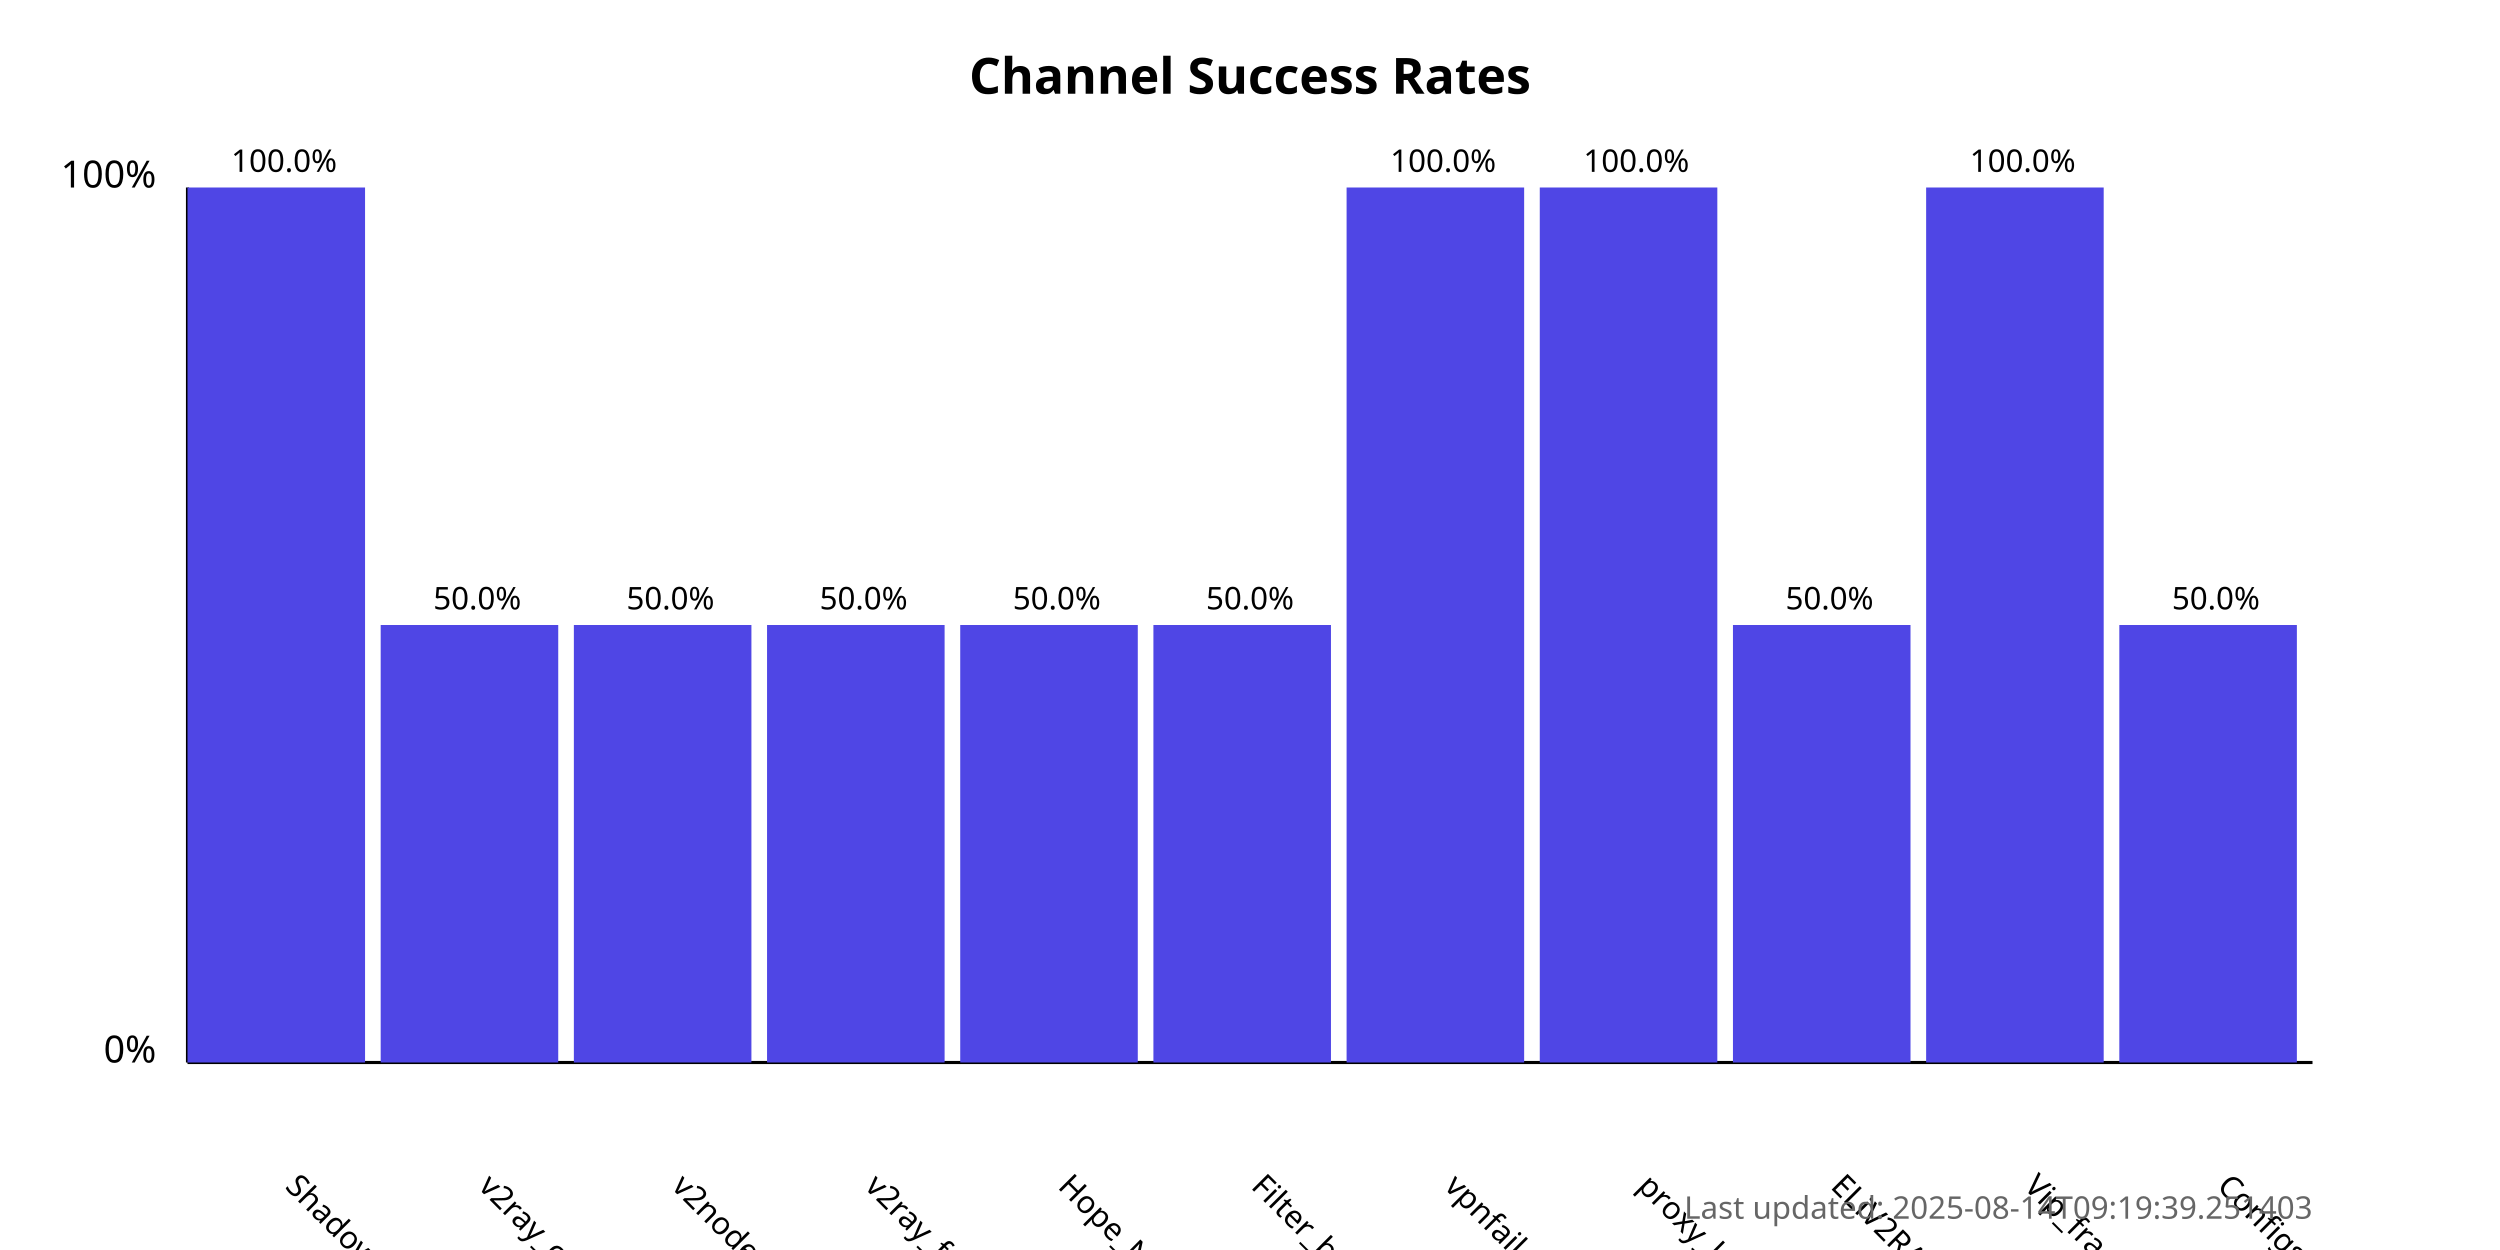
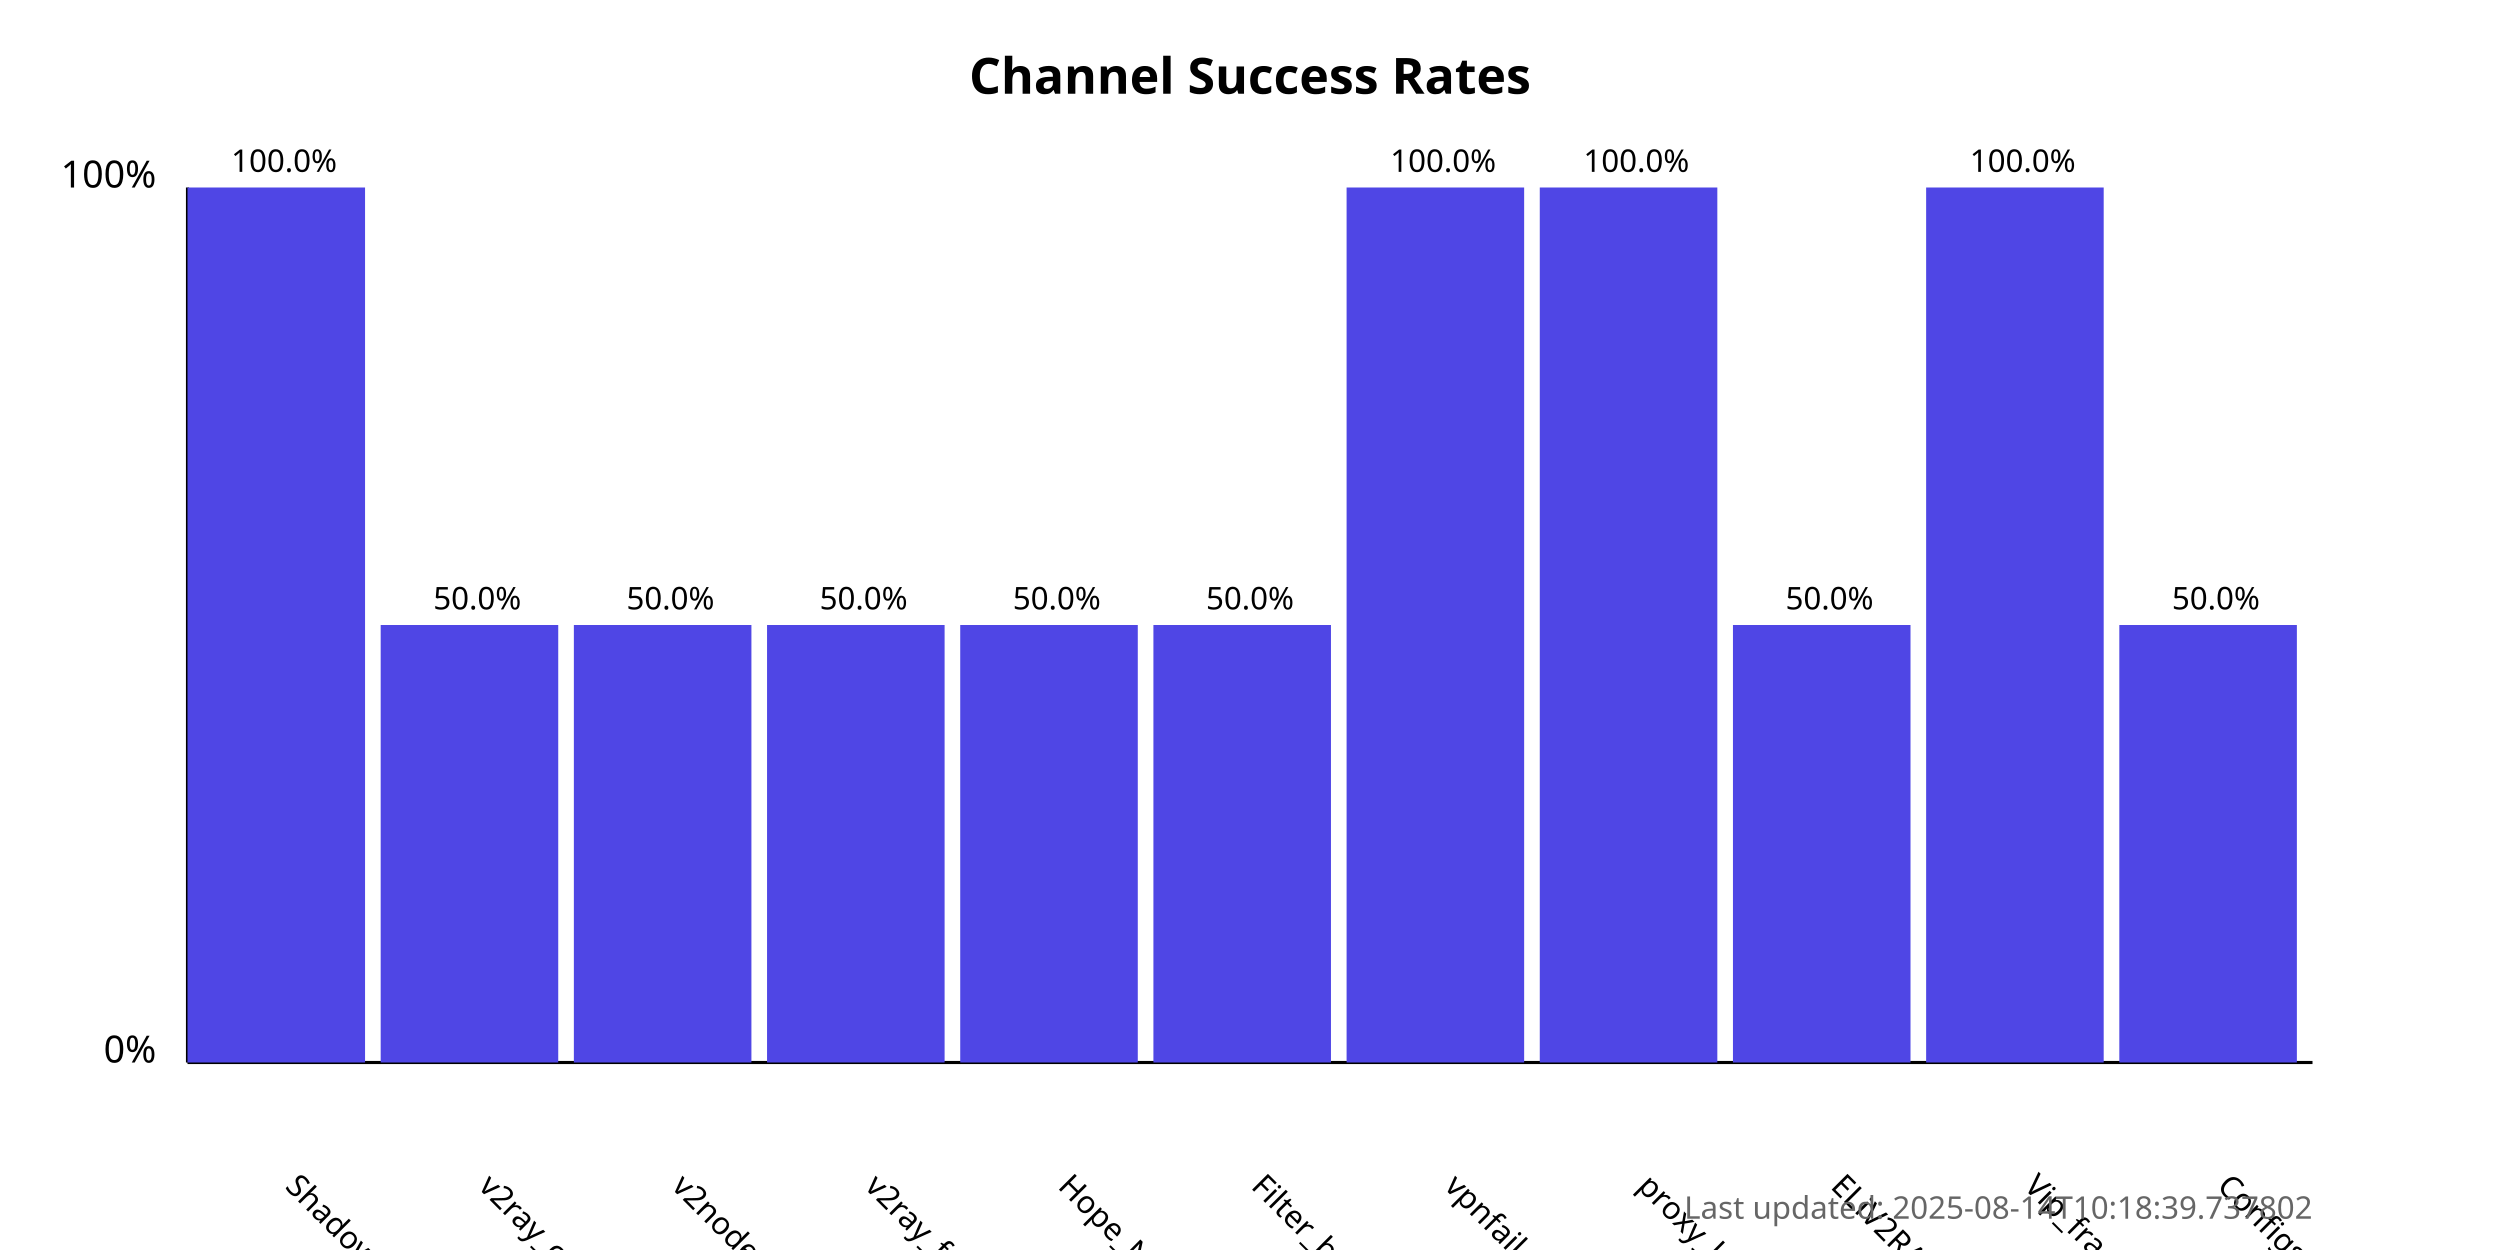
<svg xmlns="http://www.w3.org/2000/svg" width="800" height="400">
  <style>
            .chart-title { font: bold 16px sans-serif; }
            .axis-label { font: 12px sans-serif; }
            .tick-label { font: 10px sans-serif; }
            .bar { fill: #4f46e5; }
            .bar:hover { fill: #6366f1; }
            .timestamp { font: 10px sans-serif; fill: #666; }
        </style>
  <text x="400.0" y="30" text-anchor="middle" class="chart-title">
            Channel Success Rates
        </text>
  <line x1="60" y1="340" x2="60" y2="60" stroke="black" stroke-width="1" />
  <line x1="60" y1="340" x2="740" y2="340" stroke="black" stroke-width="1" />
  <text x="50" y="340" text-anchor="end" class="axis-label">0%</text>
  <text x="50" y="60" text-anchor="end" class="axis-label">100%</text>
  <g>
    <rect x="60" y="60.0" width="56.818" height="280.0" class="bar" />
    <text x="90.909" y="380" transform="rotate(45, 90.90909, 380)" text-anchor="start" class="tick-label">
                ShadowProxy66
            </text>
    <text x="90.909" y="55.0" text-anchor="middle" class="tick-label">
                100.0%
            </text>
  </g>
  <g>
    <rect x="121.818" y="200.0" width="56.818" height="140.0" class="bar" />
    <text x="152.727" y="380" transform="rotate(45, 152.7273, 380)" text-anchor="start" class="tick-label">
                v2ray_configs_pool
            </text>
    <text x="152.727" y="195.0" text-anchor="middle" class="tick-label">
                50.0%
            </text>
  </g>
  <g>
    <rect x="183.636" y="200.0" width="56.818" height="140.0" class="bar" />
    <text x="214.545" y="380" transform="rotate(45, 214.5455, 380)" text-anchor="start" class="tick-label">
                v2nodes
            </text>
    <text x="214.545" y="195.0" text-anchor="middle" class="tick-label">
                50.0%
            </text>
  </g>
  <g>
    <rect x="245.455" y="200.0" width="56.818" height="140.0" class="bar" />
    <text x="276.364" y="380" transform="rotate(45, 276.3636, 380)" text-anchor="start" class="tick-label">
                v2ray_free_conf
            </text>
    <text x="276.364" y="195.0" text-anchor="middle" class="tick-label">
                50.0%
            </text>
  </g>
  <g>
    <rect x="307.273" y="200.0" width="56.818" height="140.0" class="bar" />
    <text x="338.182" y="380" transform="rotate(45, 338.1818, 380)" text-anchor="start" class="tick-label">
                Hope_Net
            </text>
    <text x="338.182" y="195.0" text-anchor="middle" class="tick-label">
                50.0%
            </text>
  </g>
  <g>
    <rect x="369.091" y="200.0" width="56.818" height="140.0" class="bar" />
    <text x="400.0" y="380" transform="rotate(45, 400.0, 380)" text-anchor="start" class="tick-label">
                Filter_breaker
            </text>
    <text x="400.0" y="195.0" text-anchor="middle" class="tick-label">
                50.0%
            </text>
  </g>
  <g>
    <rect x="430.909" y="60.0" width="56.818" height="280.0" class="bar" />
    <text x="461.818" y="380" transform="rotate(45, 461.8182, 380)" text-anchor="start" class="tick-label">
                vpnfail_vless
            </text>
    <text x="461.818" y="55.0" text-anchor="middle" class="tick-label">
                100.0%
            </text>
  </g>
  <g>
    <rect x="492.727" y="60.0" width="56.818" height="280.0" class="bar" />
    <text x="523.636" y="380" transform="rotate(45, 523.6364, 380)" text-anchor="start" class="tick-label">
                proxy_kafee
            </text>
    <text x="523.636" y="55.0" text-anchor="middle" class="tick-label">
                100.0%
            </text>
  </g>
  <g>
    <rect x="554.545" y="200.0" width="56.818" height="140.0" class="bar" />
    <text x="585.455" y="380" transform="rotate(45, 585.4545, 380)" text-anchor="start" class="tick-label">
                ELiV2RAY
            </text>
    <text x="585.455" y="195.0" text-anchor="middle" class="tick-label">
                50.0%
            </text>
  </g>
  <g>
    <rect x="616.364" y="60.0" width="56.818" height="280.0" class="bar" />
    <text x="647.273" y="380" transform="rotate(45, 647.2727, 380)" text-anchor="start" class="tick-label">
                Vip_fragment_v2ray
            </text>
    <text x="647.273" y="55.0" text-anchor="middle" class="tick-label">
                100.0%
            </text>
  </g>
  <g>
    <rect x="678.182" y="200.0" width="56.818" height="140.0" class="bar" />
    <text x="709.091" y="380" transform="rotate(45, 709.0909, 380)" text-anchor="start" class="tick-label">
                ConfigsHubPlus
            </text>
    <text x="709.091" y="195.0" text-anchor="middle" class="tick-label">
                50.0%
            </text>
  </g>
  <text x="740" y="390" text-anchor="end" class="timestamp">
-             Last updated: 2025-08-14T09:19:39.251403
+             Last updated: 2025-08-14T10:18:39.737802
        </text>
</svg>
